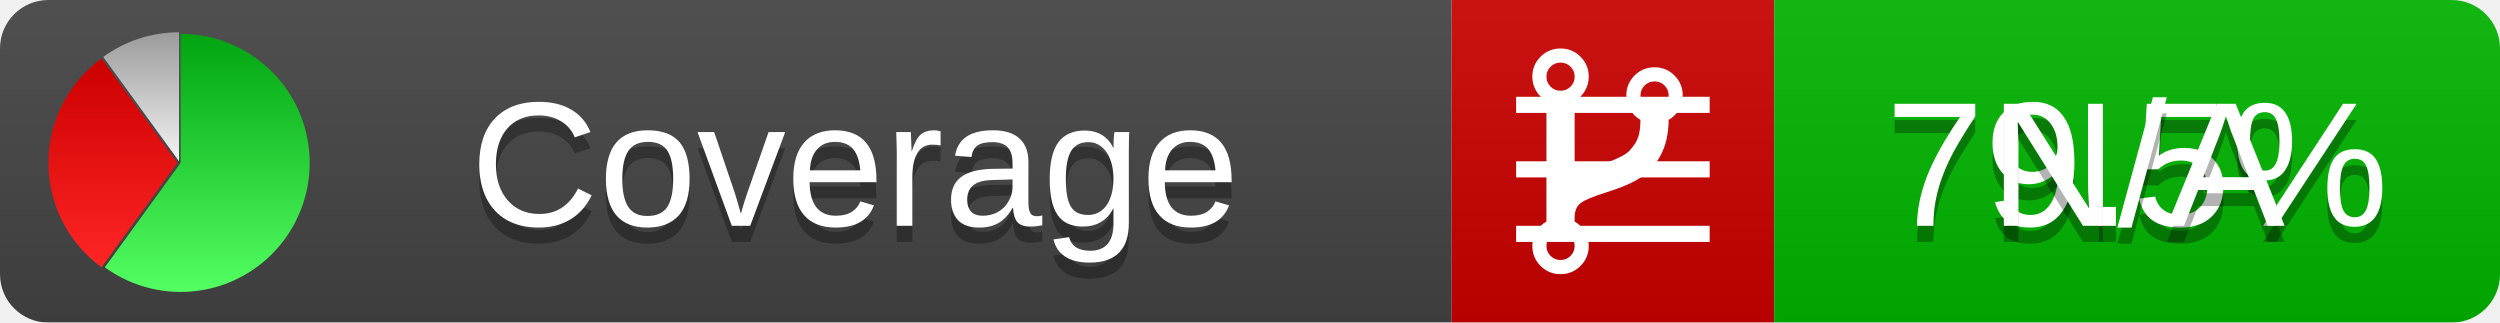
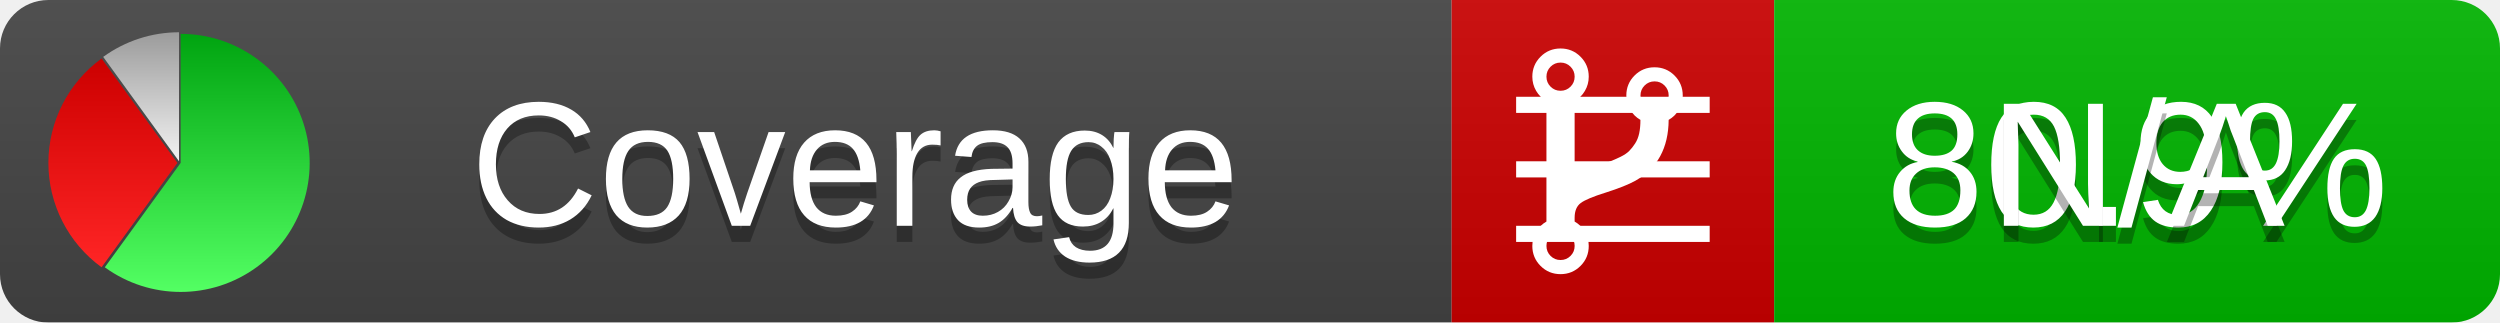
<svg xmlns="http://www.w3.org/2000/svg" xmlns:xlink="http://www.w3.org/1999/xlink" width="155" height="20">
  <style type="text/css">
          
            @keyframes fadeout {
              0 % { visibility: visible; opacity: 1; }
              40% { visibility: visible; opacity: 1; }
              50% { visibility: hidden; opacity: 0; }
              90% { visibility: hidden; opacity: 0; }
              100% { visibility: visible; opacity: 1; }
            }
            @keyframes fadein {
              0% { visibility: hidden; opacity: 0; }
              40% { visibility: hidden; opacity: 0; }
              50% { visibility: visible; opacity: 1; }
              90% { visibility: visible; opacity: 1; }
              100% { visibility: hidden; opacity: 0; }
            }
            .linecoverage {
                animation-duration: 10s;
                animation-name: fadeout;
                animation-iteration-count: infinite;
            }
            .branchcoverage {
                animation-duration: 10s;
                animation-name: fadein;
                animation-iteration-count: infinite;
            }
          
    </style>
  <defs>
    <linearGradient id="gradient" x2="0" y2="100%">
      <stop offset="0" stop-color="#bbb" stop-opacity=".1" />
      <stop offset="1" stop-opacity=".1" />
    </linearGradient>
    <linearGradient id="green" x2="0" y2="100%">
      <stop offset="0" stop-color="#00A410" />
      <stop offset="1" stop-color="#53FF63" />
    </linearGradient>
    <linearGradient id="red" x2="0" y2="100%">
      <stop offset="0" stop-color="#C00" />
      <stop offset="1" stop-color="#FF2525" />
    </linearGradient>
    <linearGradient id="gray" x2="0" y2="100%">
      <stop offset="0" stop-color="#9B9B9B" />
      <stop offset="1" stop-color="#F3F3F3" />
    </linearGradient>
    <mask id="mask">
      <rect width="155" height="20" rx="3" fill="#fff" />
    </mask>
    <g id="icon">
      <path style="fill:url(#green);" d="M205,202.5 l0,-200 a200,200 0 1,1 -117.558,361.803 z" />
      <path style="fill:url(#red);" d="M200,202.5 l-117.558,161.803 a200,200 0 0,1 0,-323.607 z" />
      <path style="fill:url(#gray);" d="M202.5,200 l-117.558,-161.803 a200,200 0 0,1 117.558,-38.196 z" />
    </g>
  </defs>
  <g mask="url(#mask)">
    <rect x="0" y="0" width="90" height="20" fill="#444" />
    <rect x="90" y="0" width="20" height="20" fill="#c00" />
    <rect x="110" y="0" width="45" height="20" fill="#00B600" />
    <rect x="0" y="0" width="155" height="20" fill="url(#gradient)" />
  </g>
  <g>
    <path class="linecoverage" stroke="#fff" d="M94 6.5 h12 M94 10.5 h12 M94 14.5 h12" />
    <path class="branchcoverage" fill="#fff" d="m 97.628,15.247 q 0,-0.364 -0.255,-0.619 -0.255,-0.255 -0.619,-0.255 -0.364,0 -0.619,0.255 -0.255,0.255 -0.255,0.619 0,0.364 0.255,0.619 0.255,0.255 0.619,0.255 0.364,0 0.619,-0.255 0.255,-0.255 0.255,-0.619 z m 0,-10.493 q 0,-0.364 -0.255,-0.619 -0.255,-0.255 -0.619,-0.255 -0.364,0 -0.619,0.255 -0.255,0.255 -0.255,0.619 0,0.364 0.255,0.619 0.255,0.255 0.619,0.255 0.364,0 0.619,-0.255 0.255,-0.255 0.255,-0.619 z m 5.83,1.166 q 0,-0.364 -0.255,-0.619 -0.255,-0.255 -0.619,-0.255 -0.364,0 -0.619,0.255 -0.255,0.255 -0.255,0.619 0,0.364 0.255,0.619 0.255,0.255 0.619,0.255 0.364,0 0.619,-0.255 0.255,-0.255 0.255,-0.619 z m 0.874,0 q 0,0.474 -0.237,0.879 -0.237,0.405 -0.638,0.633 -0.018,2.614 -2.059,3.771 -0.619,0.346 -1.849,0.738 -1.166,0.364 -1.544,0.647 -0.378,0.282 -0.378,0.911 l 0,0.237 q 0.401,0.228 0.638,0.633 0.237,0.405 0.237,0.879 0,0.729 -0.51,1.239 -0.51,0.51 -1.239,0.51 -0.729,0 -1.239,-0.51 -0.51,-0.51 -0.51,-1.239 0,-0.474 0.237,-0.879 0.237,-0.405 0.638,-0.633 l 0,-7.469 q -0.401,-0.228 -0.638,-0.633 -0.237,-0.405 -0.237,-0.879 0,-0.729 0.51,-1.239 0.51,-0.51 1.239,-0.51 0.729,0 1.239,0.51 0.51,0.51 0.51,1.239 0,0.474 -0.237,0.879 -0.237,0.405 -0.638,0.633 l 0,4.527 q 0.492,-0.237 1.403,-0.519 0.501,-0.155 0.797,-0.269 0.296,-0.114 0.642,-0.282 0.346,-0.169 0.537,-0.36 0.191,-0.191 0.369,-0.465 0.178,-0.273 0.255,-0.633 0.077,-0.36 0.077,-0.833 -0.401,-0.228 -0.638,-0.633 -0.237,-0.405 -0.237,-0.879 0,-0.729 0.51,-1.239 0.51,-0.51 1.239,-0.51 0.729,0 1.239,0.51 0.51,0.51 0.51,1.239 z" />
  </g>
  <g fill="#fff" text-anchor="middle" font-family="Verdana,Arial,Geneva,sans-serif" font-size="11">
    <a xlink:href="https://github.com/danielpalme/ReportGenerator" target="_top">
      <use xlink:href="#icon" transform="translate(3,2) scale(.04)" />
    </a>
    <text x="53" y="15" fill="#010101" fill-opacity=".3">Coverage</text>
    <text x="53" y="14" fill="#fff">Coverage</text>
-     <text class="linecoverage" x="132.5" y="15" fill="#010101" fill-opacity=".3">79.5%</text>
-     <text class="linecoverage" x="132.5" y="14">79.5%</text>
+     <text class="linecoverage" x="132.5" y="15" fill="#010101" fill-opacity=".3">80.9%</text>
+     <text class="linecoverage" x="132.5" y="14">80.9%</text>
    <text class="branchcoverage" x="132.5" y="15" fill="#010101" fill-opacity=".3">N/A</text>
    <text class="branchcoverage" x="132.5" y="14">N/A</text>
  </g>
  <g>
    <rect class="linecoverage" x="90" y="0" width="65" height="20" fill-opacity="0" />
    <rect class="branchcoverage" x="90" y="0" width="65" height="20" fill-opacity="0" />
  </g>
</svg>
